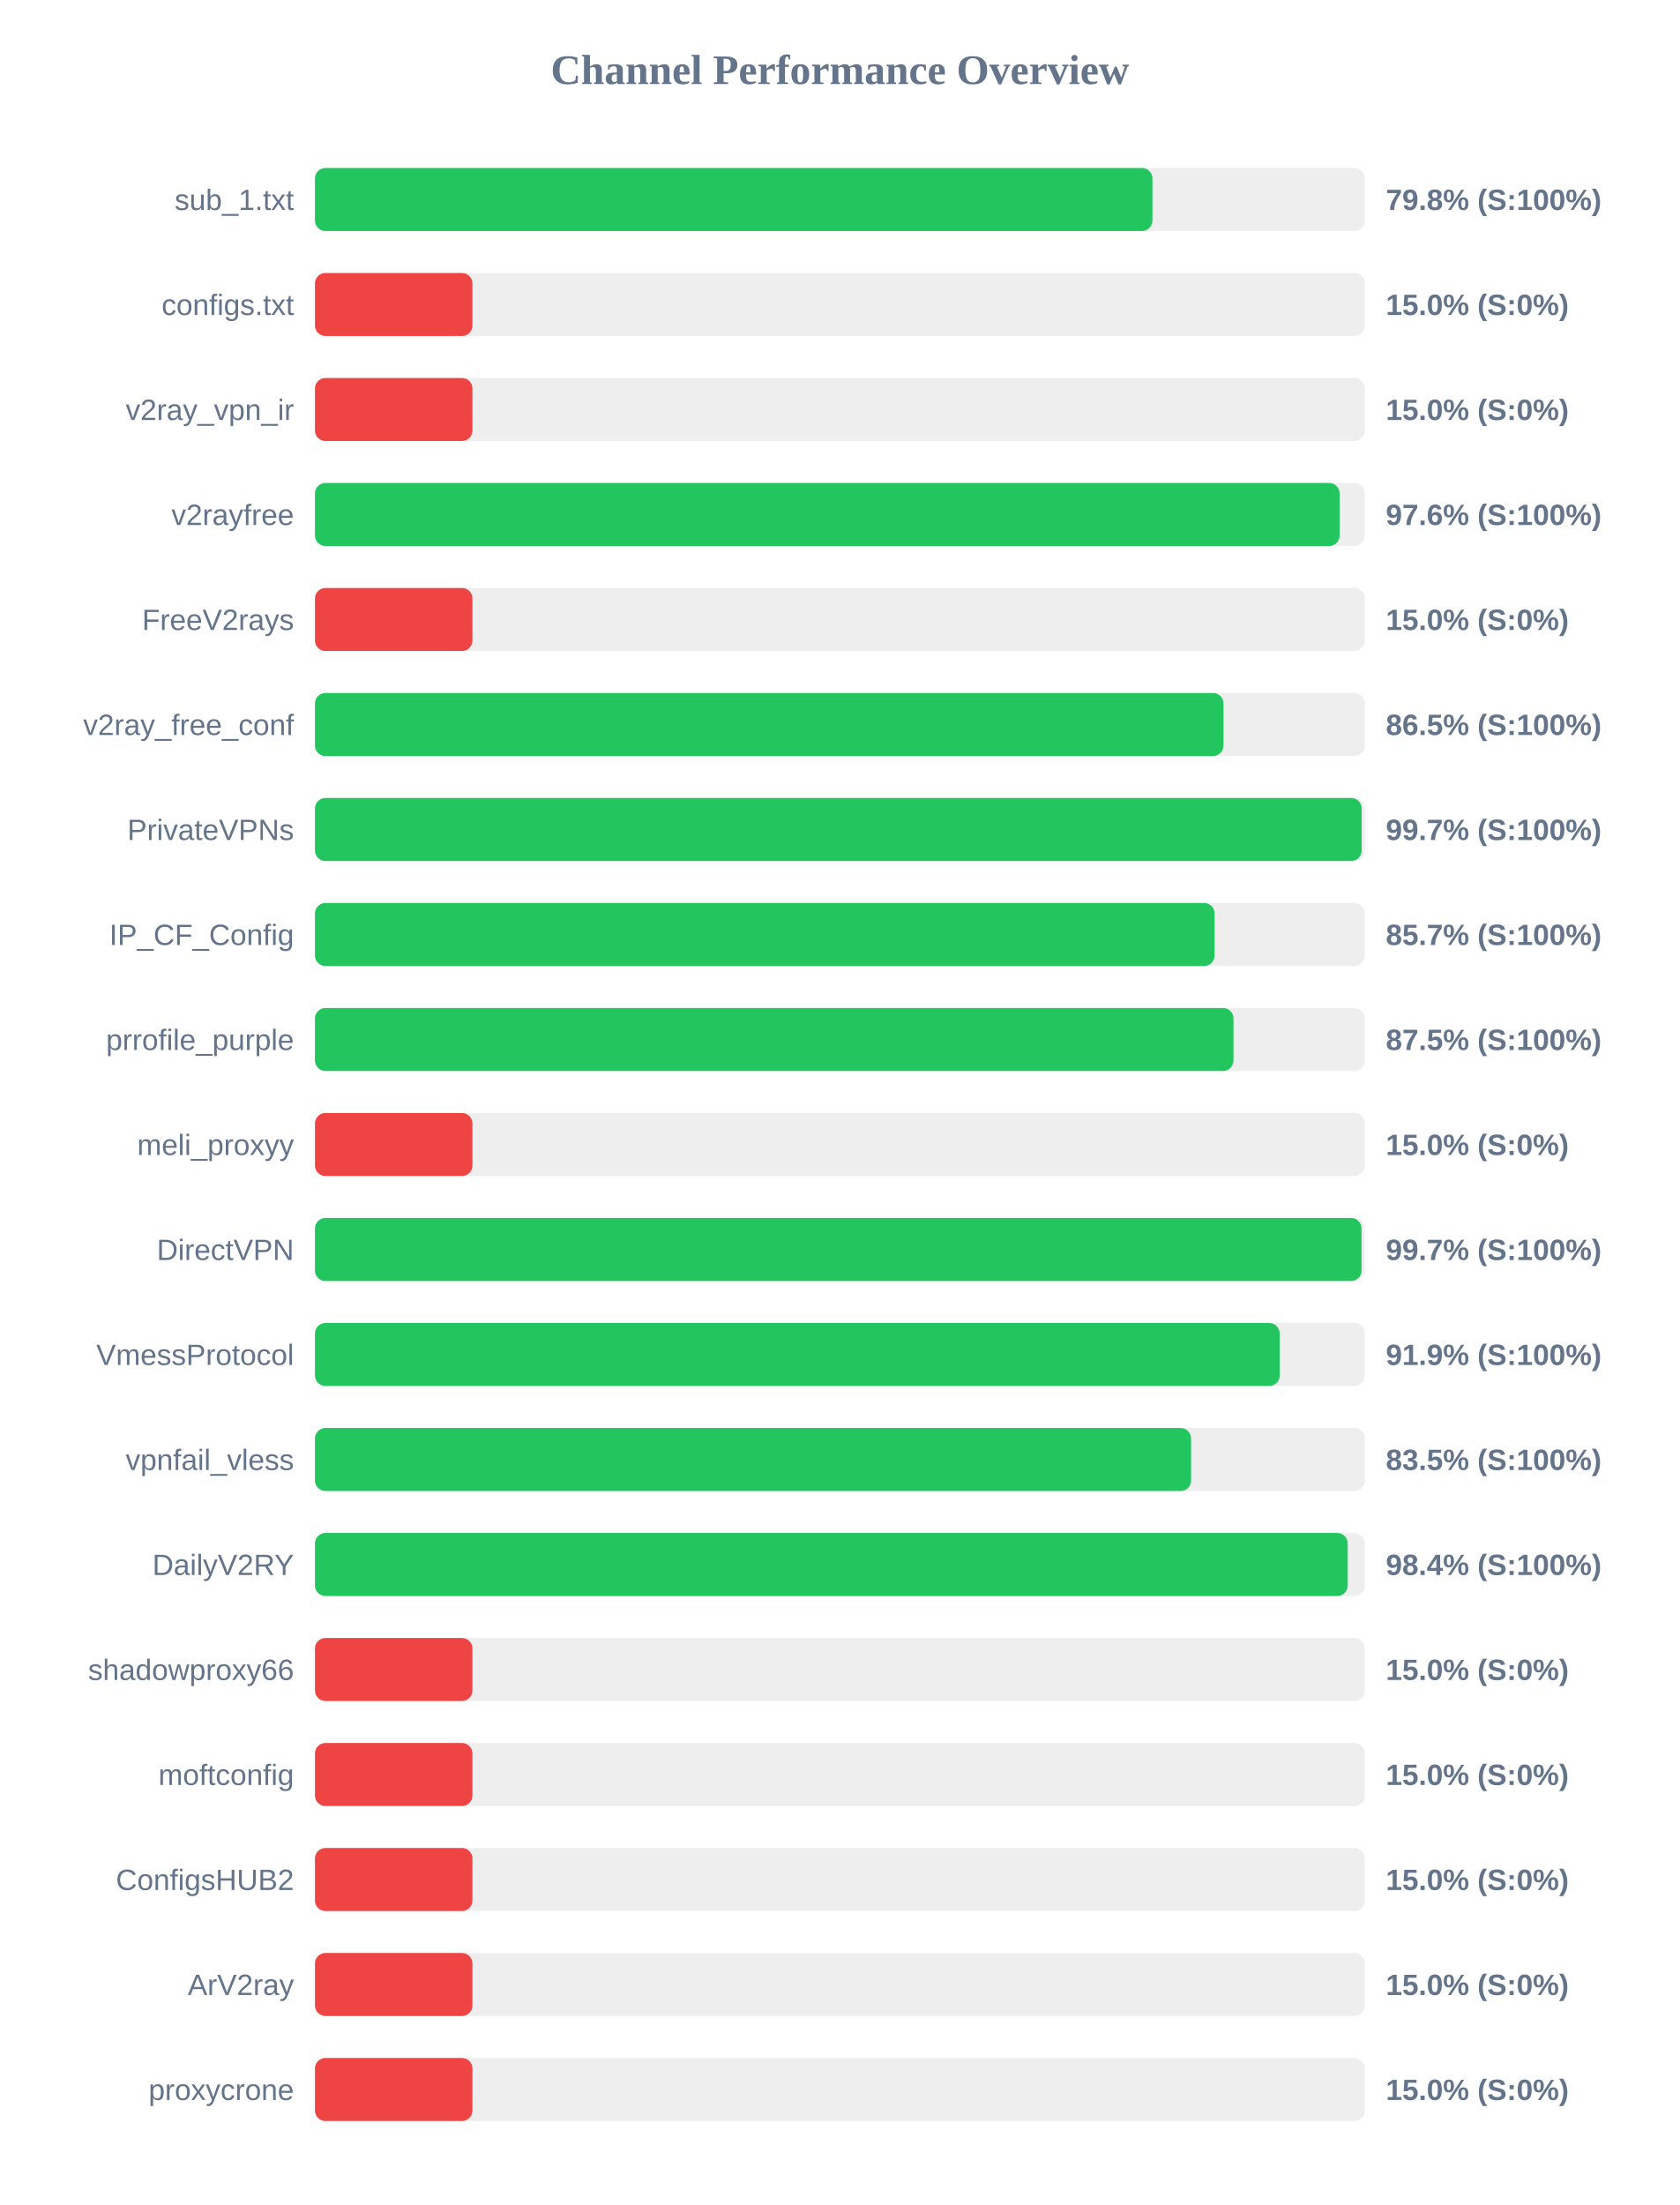
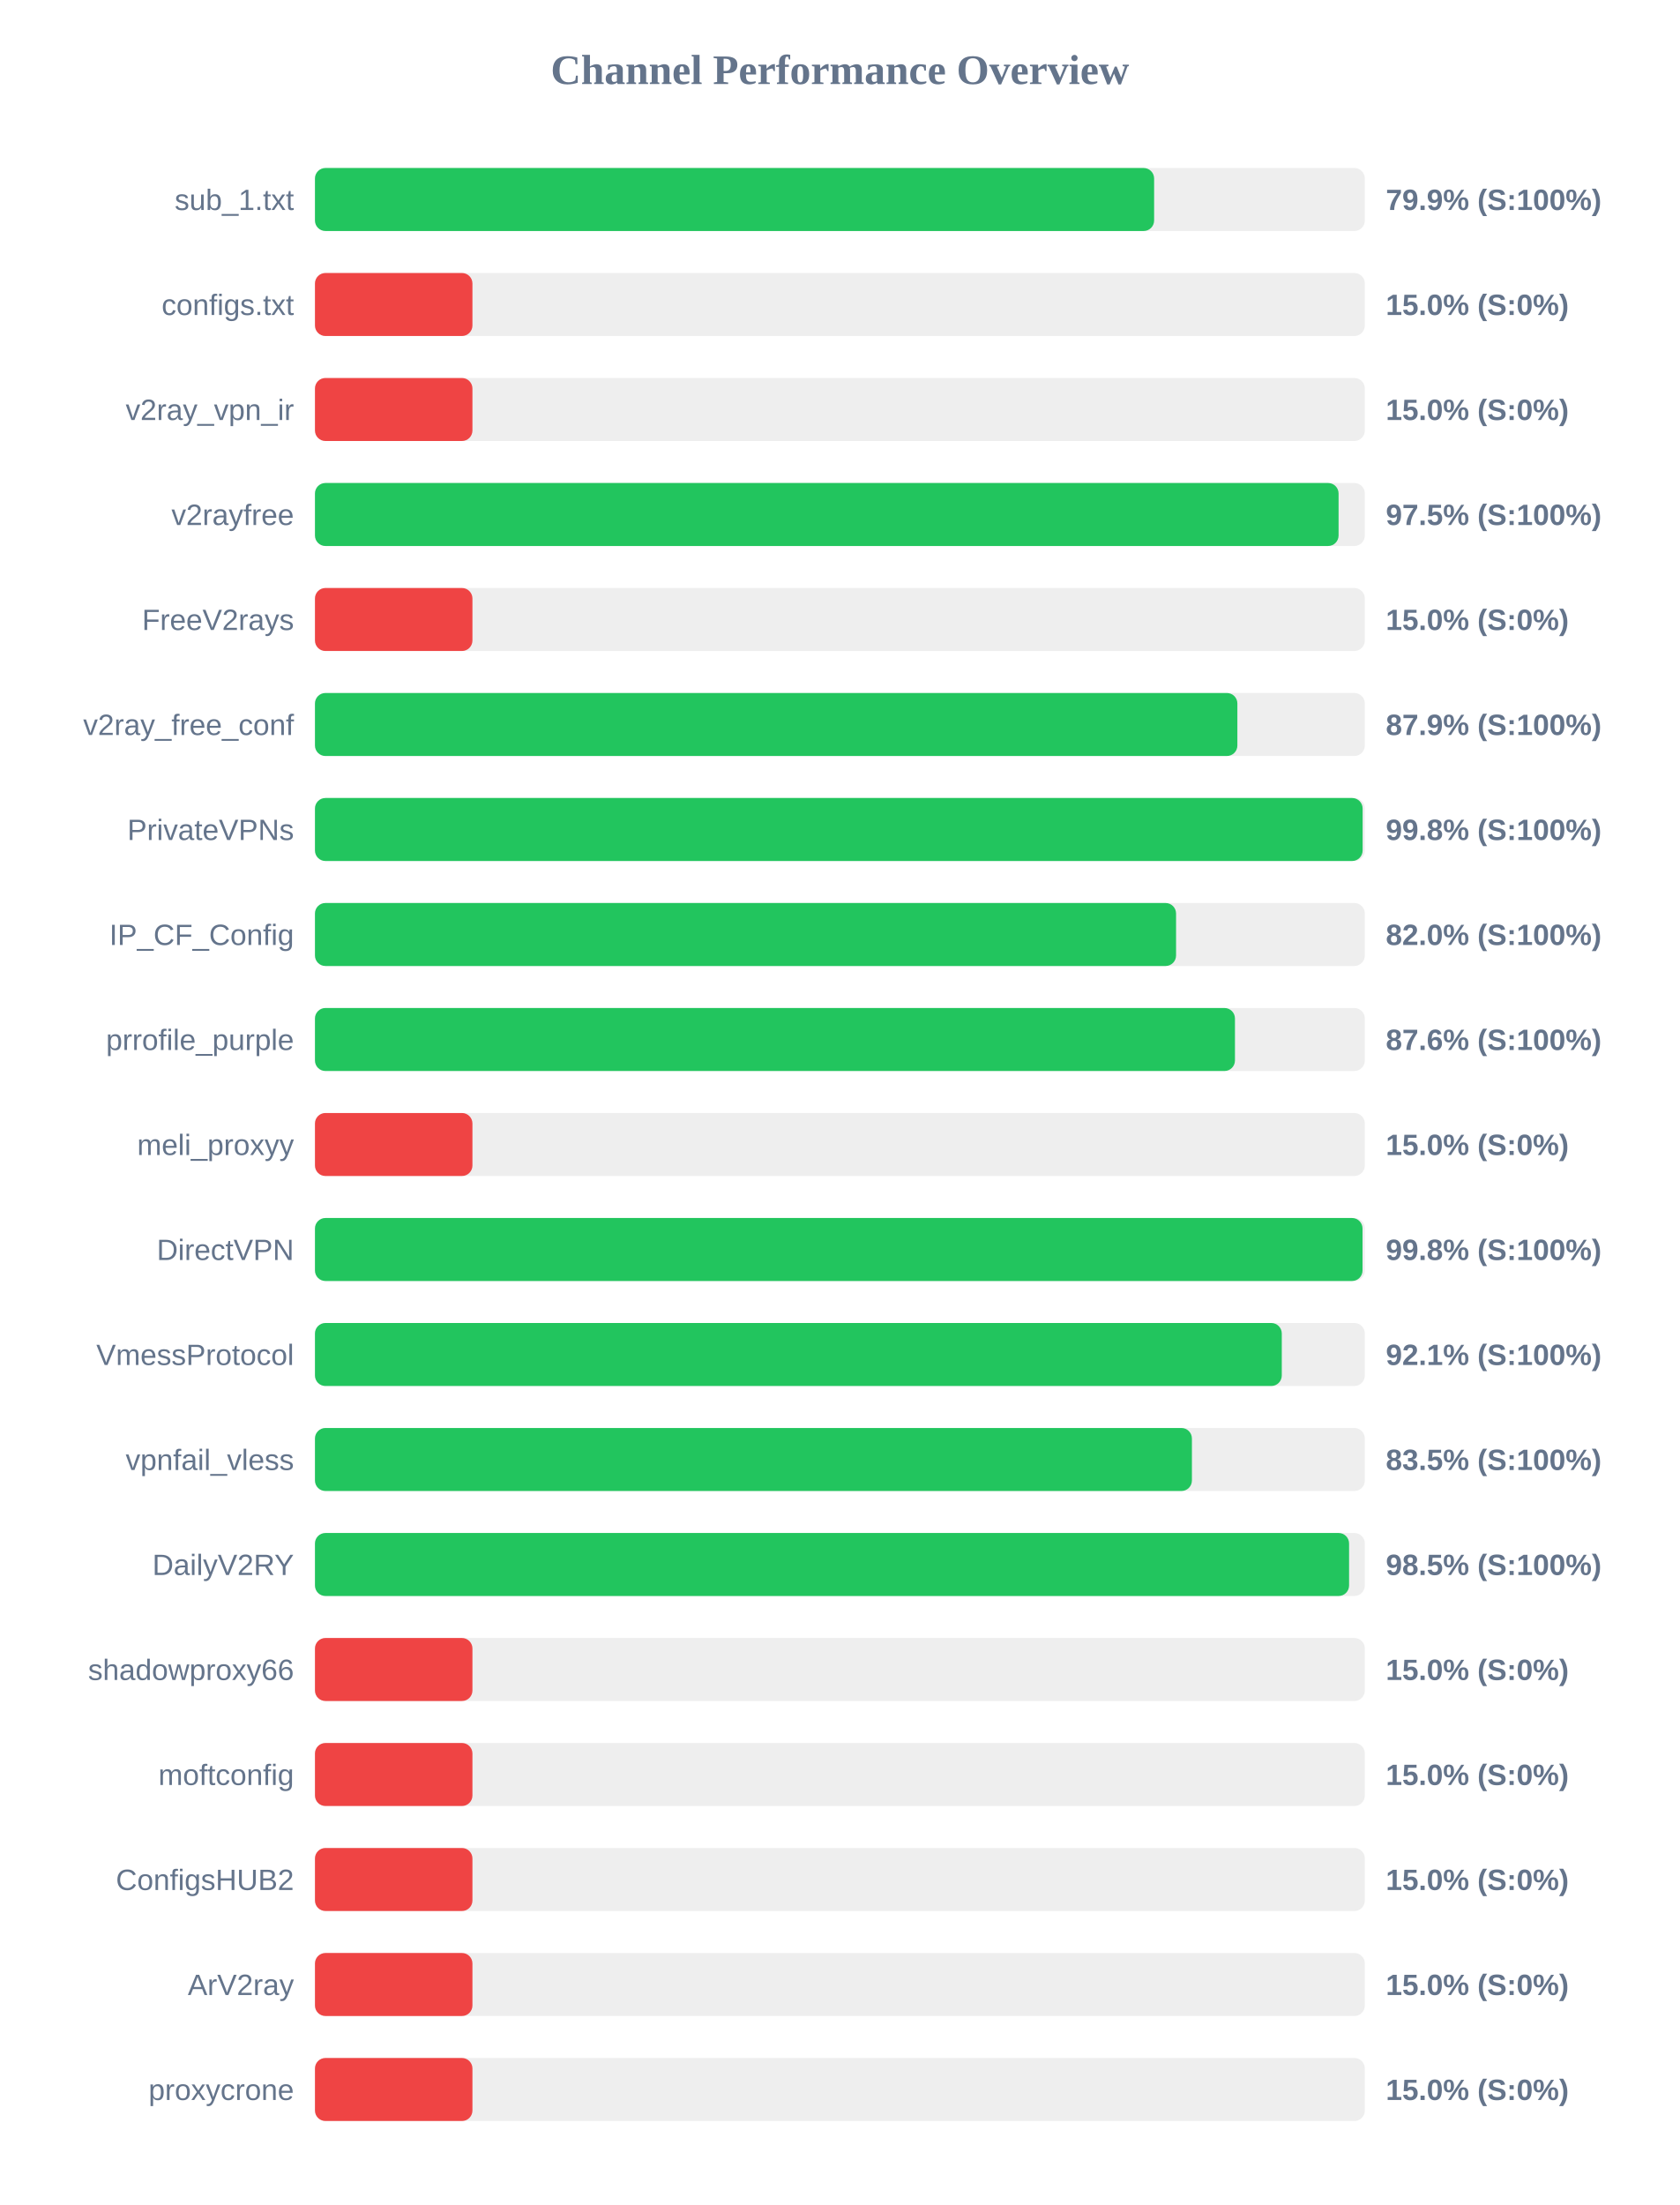
<svg xmlns="http://www.w3.org/2000/svg" width="800" height="1050" version="1.1">
  <style>
        .row { font: 14px Arial; fill: #64748b; }
        .score { font: bold 14px Arial; fill: #64748b; }
    </style>
  <text x="400" y="40" text-anchor="middle" font-size="20px" font-weight="bold" fill="#64748b">Channel Performance Overview</text>
  <rect x="150" y="80" width="500" height="30" fill="#eee" rx="5" />
-   <rect x="150" y="80" width="398.85" height="30" fill="#22c55e" rx="5" />
+   <rect x="150" y="80" width="399.65" height="30" fill="#22c55e" rx="5" />
  <text x="140" y="100" text-anchor="end" class="row">sub_1.txt</text>
-   <text x="660" y="100" text-anchor="start" class="score">79.8% (S:100%)</text>
+   <text x="660" y="100" text-anchor="start" class="score">79.9% (S:100%)</text>
  <rect x="150" y="130" width="500" height="30" fill="#eee" rx="5" />
  <rect x="150" y="130" width="75.0" height="30" fill="#ef4444" rx="5" />
  <text x="140" y="150" text-anchor="end" class="row">configs.txt</text>
  <text x="660" y="150" text-anchor="start" class="score">15.0% (S:0%)</text>
  <rect x="150" y="180" width="500" height="30" fill="#eee" rx="5" />
  <rect x="150" y="180" width="75.0" height="30" fill="#ef4444" rx="5" />
  <text x="140" y="200" text-anchor="end" class="row">v2ray_vpn_ir</text>
  <text x="660" y="200" text-anchor="start" class="score">15.0% (S:0%)</text>
  <rect x="150" y="230" width="500" height="30" fill="#eee" rx="5" />
-   <rect x="150" y="230" width="488.0" height="30" fill="#22c55e" rx="5" />
+   <rect x="150" y="230" width="487.5" height="30" fill="#22c55e" rx="5" />
  <text x="140" y="250" text-anchor="end" class="row">v2rayfree</text>
-   <text x="660" y="250" text-anchor="start" class="score">97.6% (S:100%)</text>
+   <text x="660" y="250" text-anchor="start" class="score">97.5% (S:100%)</text>
  <rect x="150" y="280" width="500" height="30" fill="#eee" rx="5" />
  <rect x="150" y="280" width="75.0" height="30" fill="#ef4444" rx="5" />
  <text x="140" y="300" text-anchor="end" class="row">FreeV2rays</text>
  <text x="660" y="300" text-anchor="start" class="score">15.0% (S:0%)</text>
  <rect x="150" y="330" width="500" height="30" fill="#eee" rx="5" />
-   <rect x="150" y="330" width="432.7" height="30" fill="#22c55e" rx="5" />
+   <rect x="150" y="330" width="439.3" height="30" fill="#22c55e" rx="5" />
  <text x="140" y="350" text-anchor="end" class="row">v2ray_free_conf</text>
-   <text x="660" y="350" text-anchor="start" class="score">86.5% (S:100%)</text>
+   <text x="660" y="350" text-anchor="start" class="score">87.9% (S:100%)</text>
  <rect x="150" y="380" width="500" height="30" fill="#eee" rx="5" />
-   <rect x="150" y="380" width="498.5" height="30" fill="#22c55e" rx="5" />
+   <rect x="150" y="380" width="498.95" height="30" fill="#22c55e" rx="5" />
  <text x="140" y="400" text-anchor="end" class="row">PrivateVPNs</text>
-   <text x="660" y="400" text-anchor="start" class="score">99.7% (S:100%)</text>
+   <text x="660" y="400" text-anchor="start" class="score">99.8% (S:100%)</text>
  <rect x="150" y="430" width="500" height="30" fill="#eee" rx="5" />
-   <rect x="150" y="430" width="428.45" height="30" fill="#22c55e" rx="5" />
+   <rect x="150" y="430" width="410.1" height="30" fill="#22c55e" rx="5" />
  <text x="140" y="450" text-anchor="end" class="row">IP_CF_Config</text>
-   <text x="660" y="450" text-anchor="start" class="score">85.7% (S:100%)</text>
+   <text x="660" y="450" text-anchor="start" class="score">82.0% (S:100%)</text>
  <rect x="150" y="480" width="500" height="30" fill="#eee" rx="5" />
-   <rect x="150" y="480" width="437.45" height="30" fill="#22c55e" rx="5" />
+   <rect x="150" y="480" width="438.15" height="30" fill="#22c55e" rx="5" />
  <text x="140" y="500" text-anchor="end" class="row">prrofile_purple</text>
-   <text x="660" y="500" text-anchor="start" class="score">87.5% (S:100%)</text>
+   <text x="660" y="500" text-anchor="start" class="score">87.6% (S:100%)</text>
  <rect x="150" y="530" width="500" height="30" fill="#eee" rx="5" />
  <rect x="150" y="530" width="75.0" height="30" fill="#ef4444" rx="5" />
  <text x="140" y="550" text-anchor="end" class="row">meli_proxyy</text>
  <text x="660" y="550" text-anchor="start" class="score">15.0% (S:0%)</text>
  <rect x="150" y="580" width="500" height="30" fill="#eee" rx="5" />
-   <rect x="150" y="580" width="498.45" height="30" fill="#22c55e" rx="5" />
+   <rect x="150" y="580" width="498.9" height="30" fill="#22c55e" rx="5" />
  <text x="140" y="600" text-anchor="end" class="row">DirectVPN</text>
-   <text x="660" y="600" text-anchor="start" class="score">99.7% (S:100%)</text>
+   <text x="660" y="600" text-anchor="start" class="score">99.8% (S:100%)</text>
  <rect x="150" y="630" width="500" height="30" fill="#eee" rx="5" />
-   <rect x="150" y="630" width="459.45" height="30" fill="#22c55e" rx="5" />
+   <rect x="150" y="630" width="460.45" height="30" fill="#22c55e" rx="5" />
  <text x="140" y="650" text-anchor="end" class="row">VmessProtocol</text>
-   <text x="660" y="650" text-anchor="start" class="score">91.9% (S:100%)</text>
+   <text x="660" y="650" text-anchor="start" class="score">92.1% (S:100%)</text>
  <rect x="150" y="680" width="500" height="30" fill="#eee" rx="5" />
-   <rect x="150" y="680" width="417.25" height="30" fill="#22c55e" rx="5" />
+   <rect x="150" y="680" width="417.65" height="30" fill="#22c55e" rx="5" />
  <text x="140" y="700" text-anchor="end" class="row">vpnfail_vless</text>
  <text x="660" y="700" text-anchor="start" class="score">83.5% (S:100%)</text>
  <rect x="150" y="730" width="500" height="30" fill="#eee" rx="5" />
-   <rect x="150" y="730" width="491.85" height="30" fill="#22c55e" rx="5" />
+   <rect x="150" y="730" width="492.5" height="30" fill="#22c55e" rx="5" />
  <text x="140" y="750" text-anchor="end" class="row">DailyV2RY</text>
-   <text x="660" y="750" text-anchor="start" class="score">98.4% (S:100%)</text>
+   <text x="660" y="750" text-anchor="start" class="score">98.5% (S:100%)</text>
  <rect x="150" y="780" width="500" height="30" fill="#eee" rx="5" />
  <rect x="150" y="780" width="75.0" height="30" fill="#ef4444" rx="5" />
  <text x="140" y="800" text-anchor="end" class="row">shadowproxy66</text>
  <text x="660" y="800" text-anchor="start" class="score">15.0% (S:0%)</text>
  <rect x="150" y="830" width="500" height="30" fill="#eee" rx="5" />
  <rect x="150" y="830" width="75.0" height="30" fill="#ef4444" rx="5" />
  <text x="140" y="850" text-anchor="end" class="row">moftconfig</text>
  <text x="660" y="850" text-anchor="start" class="score">15.0% (S:0%)</text>
  <rect x="150" y="880" width="500" height="30" fill="#eee" rx="5" />
  <rect x="150" y="880" width="75.0" height="30" fill="#ef4444" rx="5" />
  <text x="140" y="900" text-anchor="end" class="row">ConfigsHUB2</text>
  <text x="660" y="900" text-anchor="start" class="score">15.0% (S:0%)</text>
  <rect x="150" y="930" width="500" height="30" fill="#eee" rx="5" />
  <rect x="150" y="930" width="75.0" height="30" fill="#ef4444" rx="5" />
  <text x="140" y="950" text-anchor="end" class="row">ArV2ray</text>
  <text x="660" y="950" text-anchor="start" class="score">15.0% (S:0%)</text>
  <rect x="150" y="980" width="500" height="30" fill="#eee" rx="5" />
  <rect x="150" y="980" width="75.0" height="30" fill="#ef4444" rx="5" />
  <text x="140" y="1000" text-anchor="end" class="row">proxycrone</text>
  <text x="660" y="1000" text-anchor="start" class="score">15.0% (S:0%)</text>
</svg>
